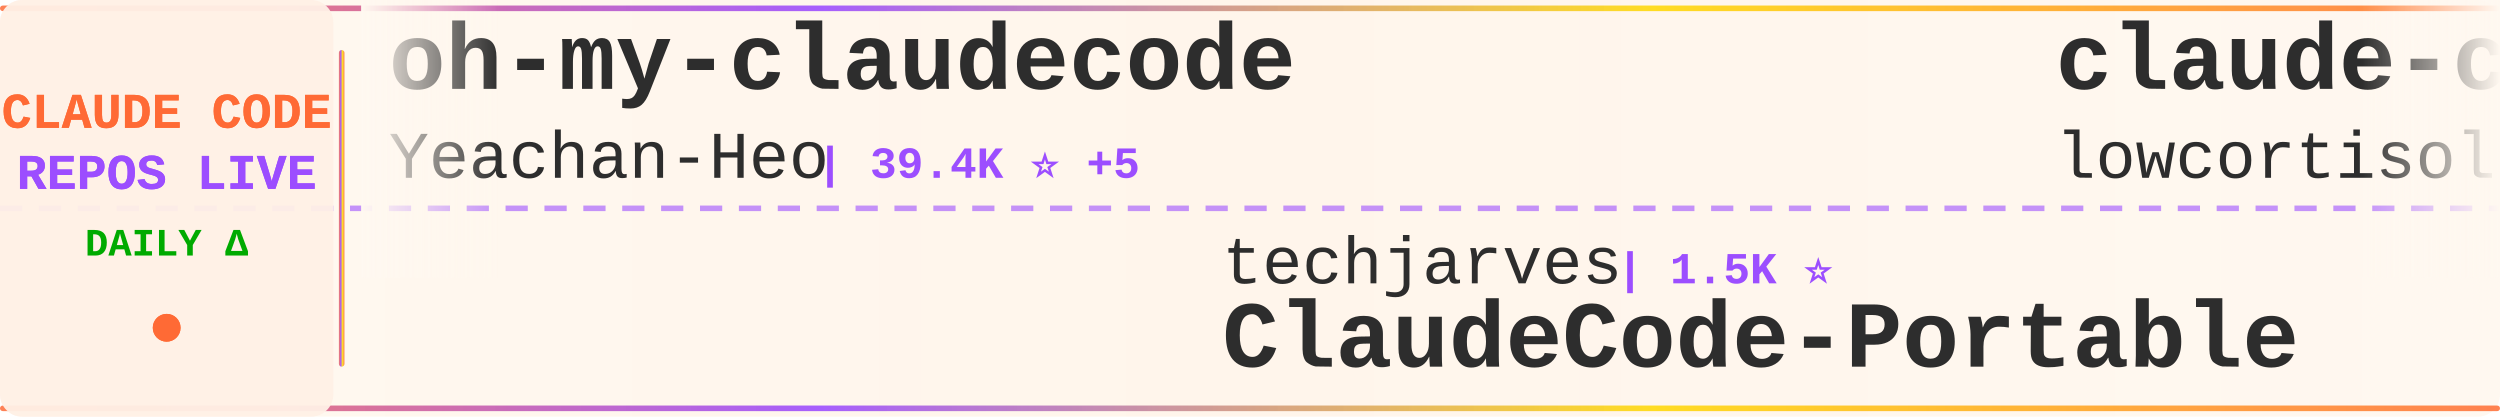
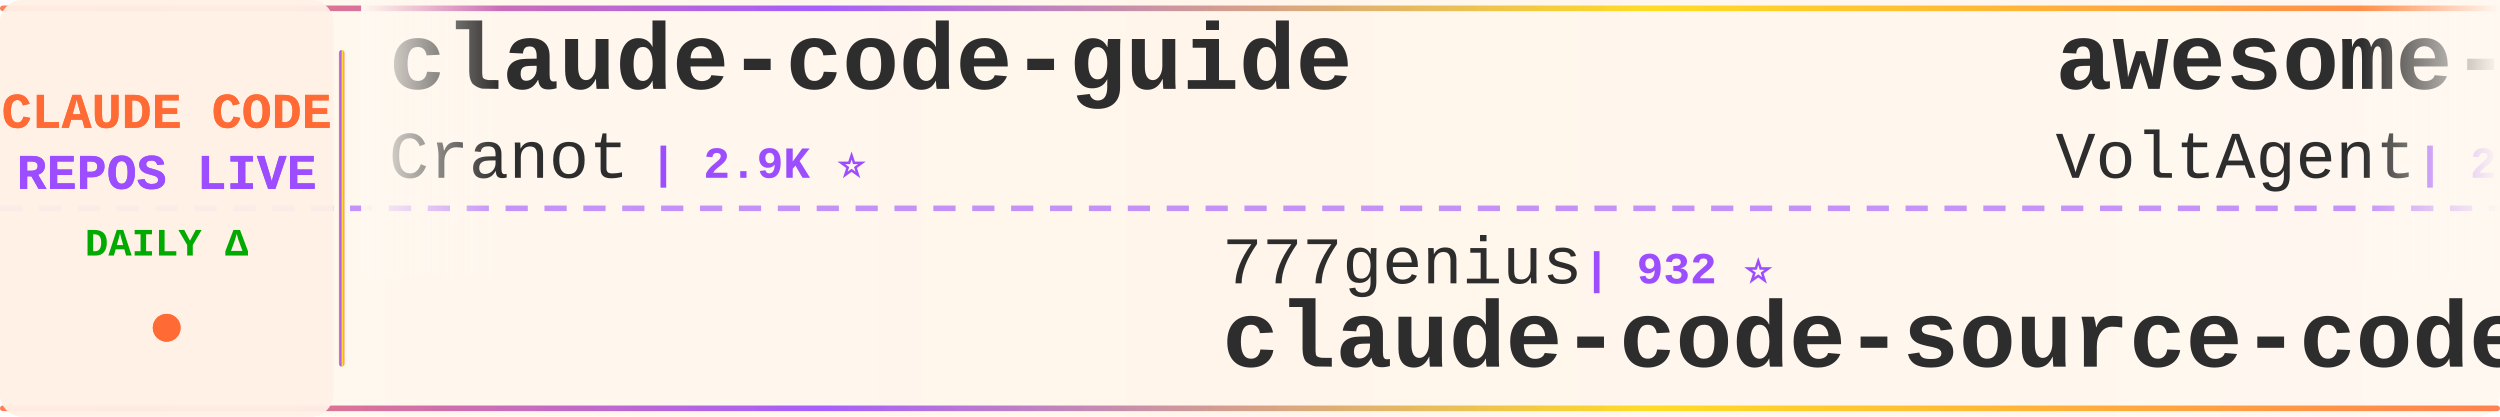
<svg xmlns="http://www.w3.org/2000/svg" width="900" height="150">
  <defs>
    <linearGradient id="tickerBg" x1="0%" y1="0%" x2="100%" y2="0%">
      <stop offset="0%" style="stop-color:#fff8f0;stop-opacity:0.98" />
      <stop offset="50%" style="stop-color:#fff5eb;stop-opacity:1" />
      <stop offset="100%" style="stop-color:#fff8f0;stop-opacity:0.98" />
    </linearGradient>
    <linearGradient id="borderGrad" x1="0%" y1="0%" x2="100%" y2="0%">
      <stop offset="0%" style="stop-color:#FF6B35;stop-opacity:0.85">
        <animate attributeName="stop-opacity" values="0.85;1;0.85" dur="2s" repeatCount="indefinite" />
      </stop>
      <stop offset="33%" style="stop-color:#9C4EFF;stop-opacity:0.9">
        <animate attributeName="stop-opacity" values="0.9;1;0.9" dur="2.2s" repeatCount="indefinite" />
      </stop>
      <stop offset="66%" style="stop-color:#FFD700;stop-opacity:0.85">
        <animate attributeName="stop-opacity" values="0.85;1;0.85" dur="1.8s" repeatCount="indefinite" />
      </stop>
      <stop offset="100%" style="stop-color:#FF6B35;stop-opacity:0.85">
        <animate attributeName="stop-opacity" values="0.85;1;0.85" dur="2s" repeatCount="indefinite" />
      </stop>
    </linearGradient>
    <filter id="textGlow">
      <feGaussianBlur stdDeviation="0.15" result="coloredBlur" />
      <feMerge>
        <feMergeNode in="coloredBlur" />
        <feMergeNode in="SourceGraphic" />
      </feMerge>
    </filter>
    <filter id="metricGlow">
      <feGaussianBlur stdDeviation="0.2" result="coloredBlur" />
      <feMerge>
        <feMergeNode in="coloredBlur" />
        <feMergeNode in="SourceGraphic" />
      </feMerge>
    </filter>
    <linearGradient id="leftFade" x1="0%" y1="0%" x2="100%" y2="0%">
      <stop offset="0%" style="stop-color:#fff8f0;stop-opacity:1" />
      <stop offset="100%" style="stop-color:#fff8f0;stop-opacity:0" />
    </linearGradient>
    <linearGradient id="rightFade" x1="0%" y1="0%" x2="100%" y2="0%">
      <stop offset="0%" style="stop-color:#fff8f0;stop-opacity:0" />
      <stop offset="100%" style="stop-color:#fff8f0;stop-opacity:1" />
    </linearGradient>
  </defs>
  <rect width="900" height="150" fill="url(#tickerBg)" rx="8" />
  <rect x="0" y="2" width="900" height="2" fill="url(#borderGrad)" rx="1" />
  <rect x="0" y="146" width="900" height="2" fill="url(#borderGrad)" rx="1" />
  <line x1="0" y1="75" x2="900" y2="75" stroke="#9C4EFF" stroke-width="2" stroke-dasharray="8 6" opacity="0.6" />
  <rect x="0" y="0" width="120" height="150" fill="#fff0e6" opacity="0.95" rx="8" />
  <text x="60" y="46" font-family="'Courier New', monospace" font-size="18" font-weight="bold" fill="#FF6B35" text-anchor="middle" filter="url(#textGlow)">
    CLAUDE CODE
  </text>
  <text x="60" y="68" font-family="'Courier New', monospace" font-size="18" font-weight="bold" fill="#9C4EFF" text-anchor="middle" filter="url(#textGlow)">
    REPOS LIVE
  </text>
  <text x="60" y="92" font-family="'Courier New', monospace" font-size="14" font-weight="bold" fill="#00aa00" text-anchor="middle">
    DAILY Δ
  </text>
  <circle cx="60" cy="118" r="5" fill="#FF6B35" filter="url(#metricGlow)">
    <animate attributeName="r" values="4;6;4" dur="1.5s" repeatCount="indefinite" />
    <animate attributeName="opacity" values="0.6;1;0.6" dur="1.5s" repeatCount="indefinite" />
  </circle>
  <rect x="122" y="18" width="2" height="114" fill="url(#borderGrad)" rx="1" />
  <clipPath id="tickerClip">
    <rect x="130" y="0" width="770" height="150" />
  </clipPath>
  <g clip-path="url(#tickerClip)">
    <g id="tickerItems">
      <animateTransform attributeName="transform" attributeType="XML" type="translate" from="0 0" to="-3000 0" dur="54s" repeatCount="indefinite" />
      <g transform="translate(0, 0)">
-         <text x="140" y="32" font-family="'Courier New', monospace" font-size="34" font-weight="bold" fill="#2d2d2d">oh-my-claudecode</text>
-         <text x="140" y="64" font-family="'Courier New', monospace" font-size="24" font-weight="normal" fill="#2d2d2d" opacity="1.0">Yeachan-Heo</text>
-         <text x="294" y="64" font-family="'Courier New', monospace" font-size="16" font-weight="bold" fill="#9C4EFF"> | 39.4K ⭐ +5</text>
+         <text x="140" y="32" font-family="'Courier New', monospace" font-size="34" font-weight="bold" fill="#2d2d2d">claude-code-guide</text>
+         <text x="140" y="64" font-family="'Courier New', monospace" font-size="24" font-weight="normal" fill="#2d2d2d" opacity="1.0">Cranot</text>
+         <text x="234" y="64" font-family="'Courier New', monospace" font-size="16" font-weight="bold" fill="#9C4EFF"> | 2.9K ⭐</text>
      </g>
      <g transform="translate(300, 0)">
-         <text x="140" y="102" font-family="'Courier New', monospace" font-size="24" font-weight="normal" fill="#2d2d2d" opacity="1.0">techjarves</text>
-         <text x="282" y="102" font-family="'Courier New', monospace" font-size="16" font-weight="bold" fill="#9C4EFF"> | 1.5K ⭐</text>
-         <text x="140" y="132" font-family="'Courier New', monospace" font-size="34" font-weight="bold" fill="#2d2d2d">ClaudeCode-Portable</text>
+         <text x="140" y="102" font-family="'Courier New', monospace" font-size="24" font-weight="normal" fill="#2d2d2d" opacity="1.0">777genius</text>
+         <text x="270" y="102" font-family="'Courier New', monospace" font-size="16" font-weight="bold" fill="#9C4EFF"> | 932 ⭐</text>
+         <text x="140" y="132" font-family="'Courier New', monospace" font-size="34" font-weight="bold" fill="#2d2d2d">claude-code-source-code</text>
      </g>
      <g transform="translate(600, 0)">
-         <text x="140" y="32" font-family="'Courier New', monospace" font-size="34" font-weight="bold" fill="#2d2d2d">claude-code</text>
-         <text x="140" y="64" font-family="'Courier New', monospace" font-size="24" font-weight="normal" fill="#2d2d2d" opacity="1.0">lowcortisolprogrammer</text>
-         <text x="414" y="64" font-family="'Courier New', monospace" font-size="16" font-weight="bold" fill="#9C4EFF"> | 171 ⭐</text>
+         <text x="140" y="32" font-family="'Courier New', monospace" font-size="34" font-weight="bold" fill="#2d2d2d">awesome-claude-code-suba...</text>
+         <text x="140" y="64" font-family="'Courier New', monospace" font-size="24" font-weight="normal" fill="#2d2d2d" opacity="1.0">VoltAgent</text>
+         <text x="270" y="64" font-family="'Courier New', monospace" font-size="16" font-weight="bold" fill="#9C4EFF"> | 25.4K ⭐ +7</text>
      </g>
      <g transform="translate(900, 0)">
-         <text x="140" y="102" font-family="'Courier New', monospace" font-size="24" font-weight="normal" fill="#2d2d2d" opacity="1.0">T-Lab-CUHKSZ</text>
-         <text x="306" y="102" font-family="'Courier New', monospace" font-size="16" font-weight="bold" fill="#9C4EFF"> | 329 ⭐</text>
-         <text x="140" y="132" font-family="'Courier New', monospace" font-size="34" font-weight="bold" fill="#2d2d2d">claude-code</text>
+         <text x="140" y="102" font-family="'Courier New', monospace" font-size="24" font-weight="normal" fill="#2d2d2d" opacity="1.0">ccplugins</text>
+         <text x="270" y="102" font-family="'Courier New', monospace" font-size="16" font-weight="bold" fill="#9C4EFF"> | 955 ⭐ +1</text>
+         <text x="140" y="132" font-family="'Courier New', monospace" font-size="34" font-weight="bold" fill="#2d2d2d">awesome-claude-code-plug...</text>
      </g>
      <g transform="translate(1200, 0)">
-         <text x="140" y="32" font-family="'Courier New', monospace" font-size="34" font-weight="bold" fill="#2d2d2d">claude-code-video-toolki...</text>
-         <text x="140" y="64" font-family="'Courier New', monospace" font-size="24" font-weight="normal" fill="#2d2d2d" opacity="1.0">digitalsamba</text>
-         <text x="306" y="64" font-family="'Courier New', monospace" font-size="16" font-weight="bold" fill="#9C4EFF"> | 2.1K ⭐ +2</text>
+         <text x="140" y="32" font-family="'Courier New', monospace" font-size="34" font-weight="bold" fill="#2d2d2d">claude-coder</text>
+         <text x="140" y="64" font-family="'Courier New', monospace" font-size="24" font-weight="normal" fill="#2d2d2d" opacity="1.0">kodu-ai</text>
+         <text x="246" y="64" font-family="'Courier New', monospace" font-size="16" font-weight="bold" fill="#9C4EFF"> | 5.2K ⭐</text>
      </g>
      <g transform="translate(1500, 0)">
-         <text x="140" y="102" font-family="'Courier New', monospace" font-size="24" font-weight="normal" fill="#2d2d2d" opacity="1.0">OrcaWhisper</text>
-         <text x="294" y="102" font-family="'Courier New', monospace" font-size="16" font-weight="bold" fill="#9C4EFF"> | 101 ⭐</text>
+         <text x="140" y="102" font-family="'Courier New', monospace" font-size="24" font-weight="normal" fill="#2d2d2d" opacity="1.0">KPR111</text>
+         <text x="234" y="102" font-family="'Courier New', monospace" font-size="16" font-weight="bold" fill="#9C4EFF"> | 18 ⭐</text>
        <text x="140" y="132" font-family="'Courier New', monospace" font-size="34" font-weight="bold" fill="#2d2d2d">Claude-Code</text>
      </g>
      <g transform="translate(1800, 0)">
-         <text x="140" y="32" font-family="'Courier New', monospace" font-size="34" font-weight="bold" fill="#2d2d2d">claude-code-local</text>
-         <text x="140" y="64" font-family="'Courier New', monospace" font-size="24" font-weight="normal" fill="#2d2d2d" opacity="1.0">nicedreamzapp</text>
-         <text x="318" y="64" font-family="'Courier New', monospace" font-size="16" font-weight="bold" fill="#9C4EFF"> | 3.3K ⭐ +1</text>
+         <text x="140" y="32" font-family="'Courier New', monospace" font-size="34" font-weight="bold" fill="#2d2d2d">claude-code-system-promp...</text>
+         <text x="140" y="64" font-family="'Courier New', monospace" font-size="24" font-weight="normal" fill="#2d2d2d" opacity="1.0">Piebald-AI</text>
+         <text x="282" y="64" font-family="'Courier New', monospace" font-size="16" font-weight="bold" fill="#9C4EFF"> | 12.8K ⭐ +2</text>
      </g>
      <g transform="translate(2100, 0)">
-         <text x="140" y="102" font-family="'Courier New', monospace" font-size="24" font-weight="normal" fill="#2d2d2d" opacity="1.0">oboard</text>
-         <text x="234" y="102" font-family="'Courier New', monospace" font-size="16" font-weight="bold" fill="#9C4EFF"> | 3.3K ⭐ +1</text>
-         <text x="140" y="132" font-family="'Courier New', monospace" font-size="34" font-weight="bold" fill="#2d2d2d">claude-code-rev</text>
+         <text x="140" y="102" font-family="'Courier New', monospace" font-size="24" font-weight="normal" fill="#2d2d2d" opacity="1.0">xu-xiang</text>
+         <text x="258" y="102" font-family="'Courier New', monospace" font-size="16" font-weight="bold" fill="#9C4EFF"> | 2.0K ⭐ +1</text>
+         <text x="140" y="132" font-family="'Courier New', monospace" font-size="34" font-weight="bold" fill="#2d2d2d">everything-claude-code-z...</text>
      </g>
      <g transform="translate(2400, 0)">
-         <text x="140" y="32" font-family="'Courier New', monospace" font-size="34" font-weight="bold" fill="#2d2d2d">claude_code_src</text>
-         <text x="140" y="64" font-family="'Courier New', monospace" font-size="24" font-weight="normal" fill="#2d2d2d" opacity="1.0">ponponon</text>
-         <text x="258" y="64" font-family="'Courier New', monospace" font-size="16" font-weight="bold" fill="#9C4EFF"> | 2.3K ⭐</text>
+         <text x="140" y="32" font-family="'Courier New', monospace" font-size="34" font-weight="bold" fill="#2d2d2d">claude-code-source-code-...</text>
+         <text x="140" y="64" font-family="'Courier New', monospace" font-size="24" font-weight="normal" fill="#2d2d2d" opacity="1.0">ghuntley</text>
+         <text x="258" y="64" font-family="'Courier New', monospace" font-size="16" font-weight="bold" fill="#9C4EFF"> | 991 ⭐</text>
      </g>
      <g transform="translate(2700, 0)">
-         <text x="140" y="102" font-family="'Courier New', monospace" font-size="24" font-weight="normal" fill="#2d2d2d" opacity="1.0">xorespesp</text>
-         <text x="270" y="102" font-family="'Courier New', monospace" font-size="16" font-weight="bold" fill="#9C4EFF"> | 233 ⭐</text>
-         <text x="140" y="132" font-family="'Courier New', monospace" font-size="34" font-weight="bold" fill="#2d2d2d">claude-code</text>
+         <text x="140" y="102" font-family="'Courier New', monospace" font-size="24" font-weight="normal" fill="#2d2d2d" opacity="1.0">frankbria</text>
+         <text x="270" y="102" font-family="'Courier New', monospace" font-size="16" font-weight="bold" fill="#9C4EFF"> | 9.6K ⭐</text>
+         <text x="140" y="132" font-family="'Courier New', monospace" font-size="34" font-weight="bold" fill="#2d2d2d">ralph-claude-code</text>
      </g>
      <g transform="translate(3000, 0)">
-         <text x="140" y="32" font-family="'Courier New', monospace" font-size="34" font-weight="bold" fill="#2d2d2d">oh-my-claudecode</text>
-         <text x="140" y="64" font-family="'Courier New', monospace" font-size="24" font-weight="normal" fill="#2d2d2d" opacity="1.0">Yeachan-Heo</text>
-         <text x="294" y="64" font-family="'Courier New', monospace" font-size="16" font-weight="bold" fill="#9C4EFF"> | 39.4K ⭐ +5</text>
+         <text x="140" y="32" font-family="'Courier New', monospace" font-size="34" font-weight="bold" fill="#2d2d2d">claude-code-guide</text>
+         <text x="140" y="64" font-family="'Courier New', monospace" font-size="24" font-weight="normal" fill="#2d2d2d" opacity="1.0">Cranot</text>
+         <text x="234" y="64" font-family="'Courier New', monospace" font-size="16" font-weight="bold" fill="#9C4EFF"> | 2.9K ⭐</text>
      </g>
      <g transform="translate(3300, 0)">
-         <text x="140" y="102" font-family="'Courier New', monospace" font-size="24" font-weight="normal" fill="#2d2d2d" opacity="1.0">techjarves</text>
-         <text x="282" y="102" font-family="'Courier New', monospace" font-size="16" font-weight="bold" fill="#9C4EFF"> | 1.5K ⭐</text>
-         <text x="140" y="132" font-family="'Courier New', monospace" font-size="34" font-weight="bold" fill="#2d2d2d">ClaudeCode-Portable</text>
+         <text x="140" y="102" font-family="'Courier New', monospace" font-size="24" font-weight="normal" fill="#2d2d2d" opacity="1.0">777genius</text>
+         <text x="270" y="102" font-family="'Courier New', monospace" font-size="16" font-weight="bold" fill="#9C4EFF"> | 932 ⭐</text>
+         <text x="140" y="132" font-family="'Courier New', monospace" font-size="34" font-weight="bold" fill="#2d2d2d">claude-code-source-code</text>
      </g>
      <g transform="translate(3600, 0)">
-         <text x="140" y="32" font-family="'Courier New', monospace" font-size="34" font-weight="bold" fill="#2d2d2d">claude-code</text>
-         <text x="140" y="64" font-family="'Courier New', monospace" font-size="24" font-weight="normal" fill="#2d2d2d" opacity="1.0">lowcortisolprogrammer</text>
-         <text x="414" y="64" font-family="'Courier New', monospace" font-size="16" font-weight="bold" fill="#9C4EFF"> | 171 ⭐</text>
+         <text x="140" y="32" font-family="'Courier New', monospace" font-size="34" font-weight="bold" fill="#2d2d2d">awesome-claude-code-suba...</text>
+         <text x="140" y="64" font-family="'Courier New', monospace" font-size="24" font-weight="normal" fill="#2d2d2d" opacity="1.0">VoltAgent</text>
+         <text x="270" y="64" font-family="'Courier New', monospace" font-size="16" font-weight="bold" fill="#9C4EFF"> | 25.4K ⭐ +7</text>
      </g>
      <g transform="translate(3900, 0)">
-         <text x="140" y="102" font-family="'Courier New', monospace" font-size="24" font-weight="normal" fill="#2d2d2d" opacity="1.0">T-Lab-CUHKSZ</text>
-         <text x="306" y="102" font-family="'Courier New', monospace" font-size="16" font-weight="bold" fill="#9C4EFF"> | 329 ⭐</text>
-         <text x="140" y="132" font-family="'Courier New', monospace" font-size="34" font-weight="bold" fill="#2d2d2d">claude-code</text>
+         <text x="140" y="102" font-family="'Courier New', monospace" font-size="24" font-weight="normal" fill="#2d2d2d" opacity="1.0">ccplugins</text>
+         <text x="270" y="102" font-family="'Courier New', monospace" font-size="16" font-weight="bold" fill="#9C4EFF"> | 955 ⭐ +1</text>
+         <text x="140" y="132" font-family="'Courier New', monospace" font-size="34" font-weight="bold" fill="#2d2d2d">awesome-claude-code-plug...</text>
      </g>
    </g>
  </g>
  <rect x="130" y="0" width="50" height="100" fill="url(#leftFade)" />
  <rect x="850" y="0" width="50" height="100" fill="url(#rightFade)" />
</svg>
